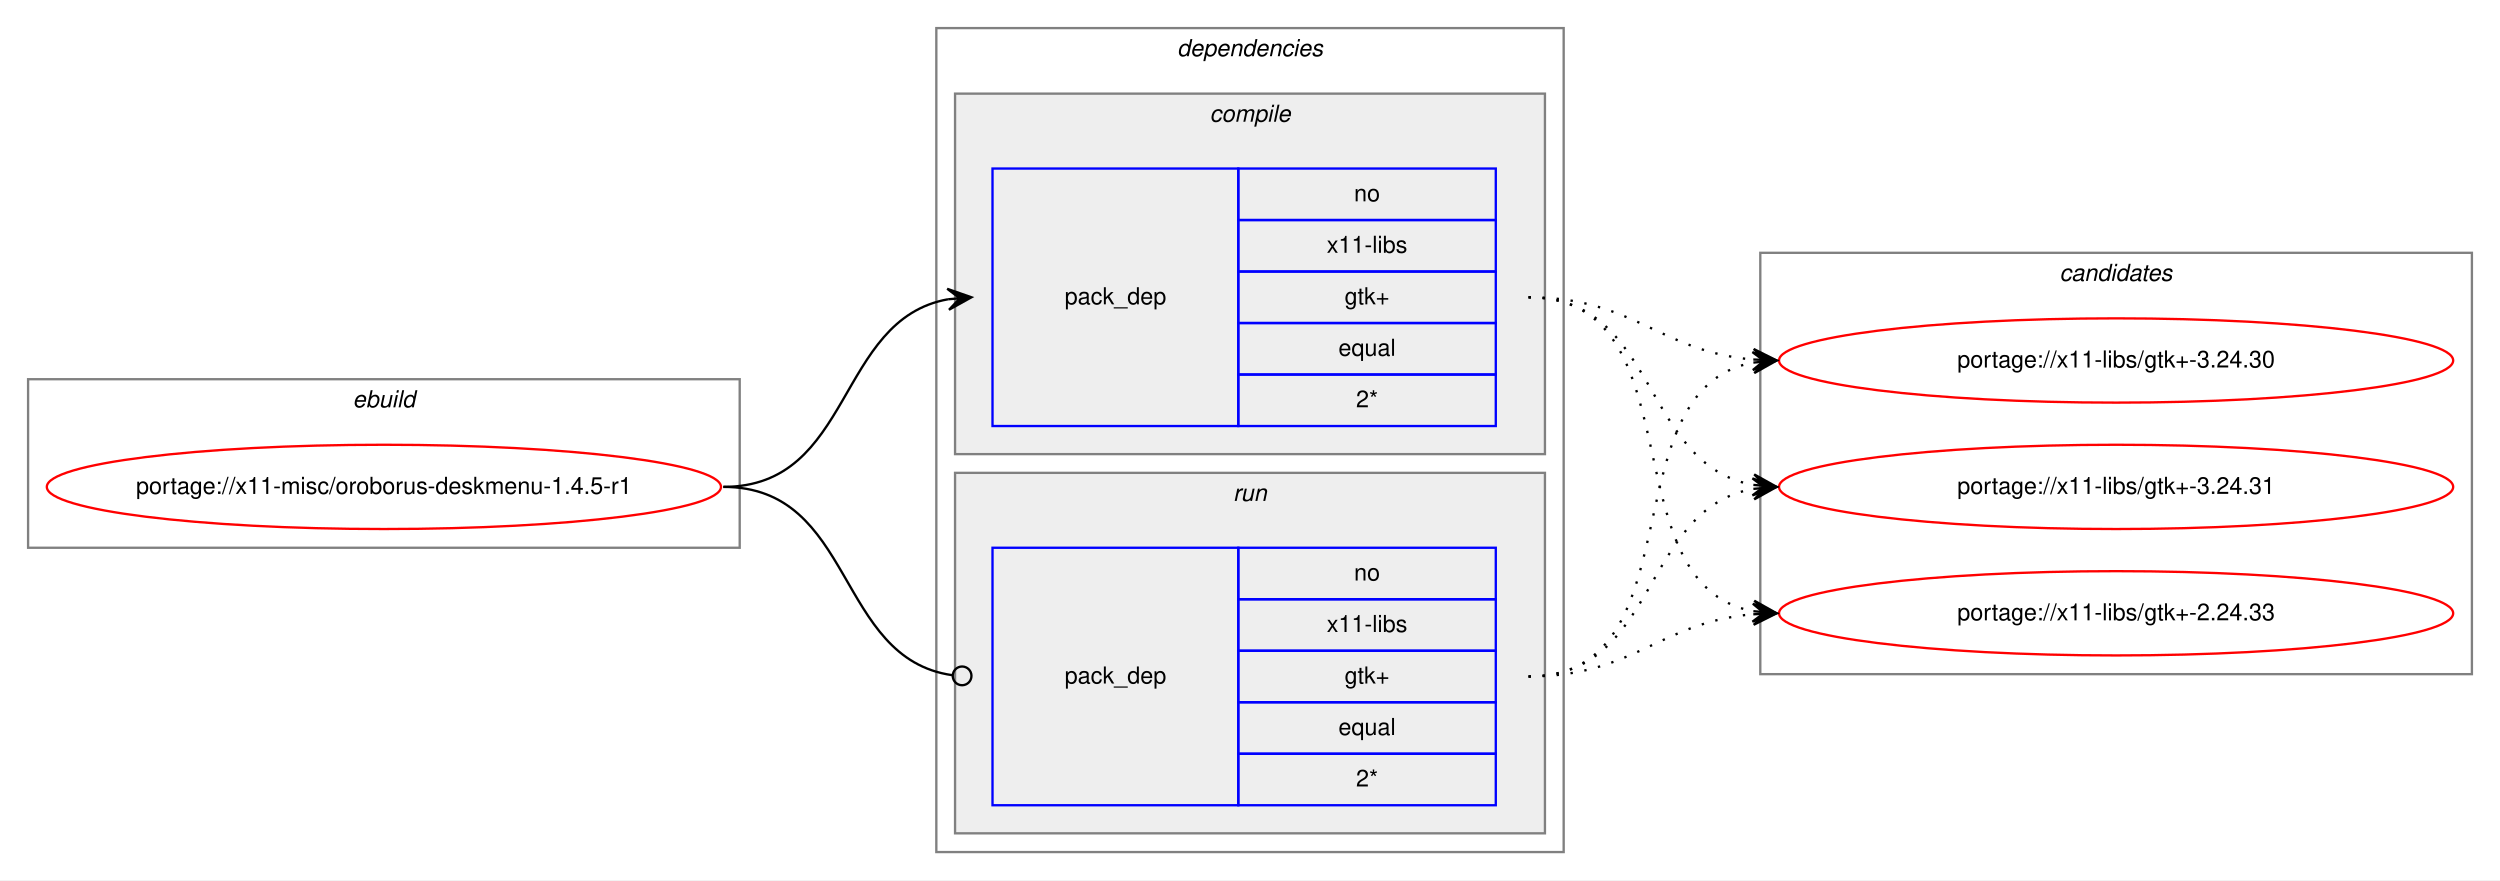
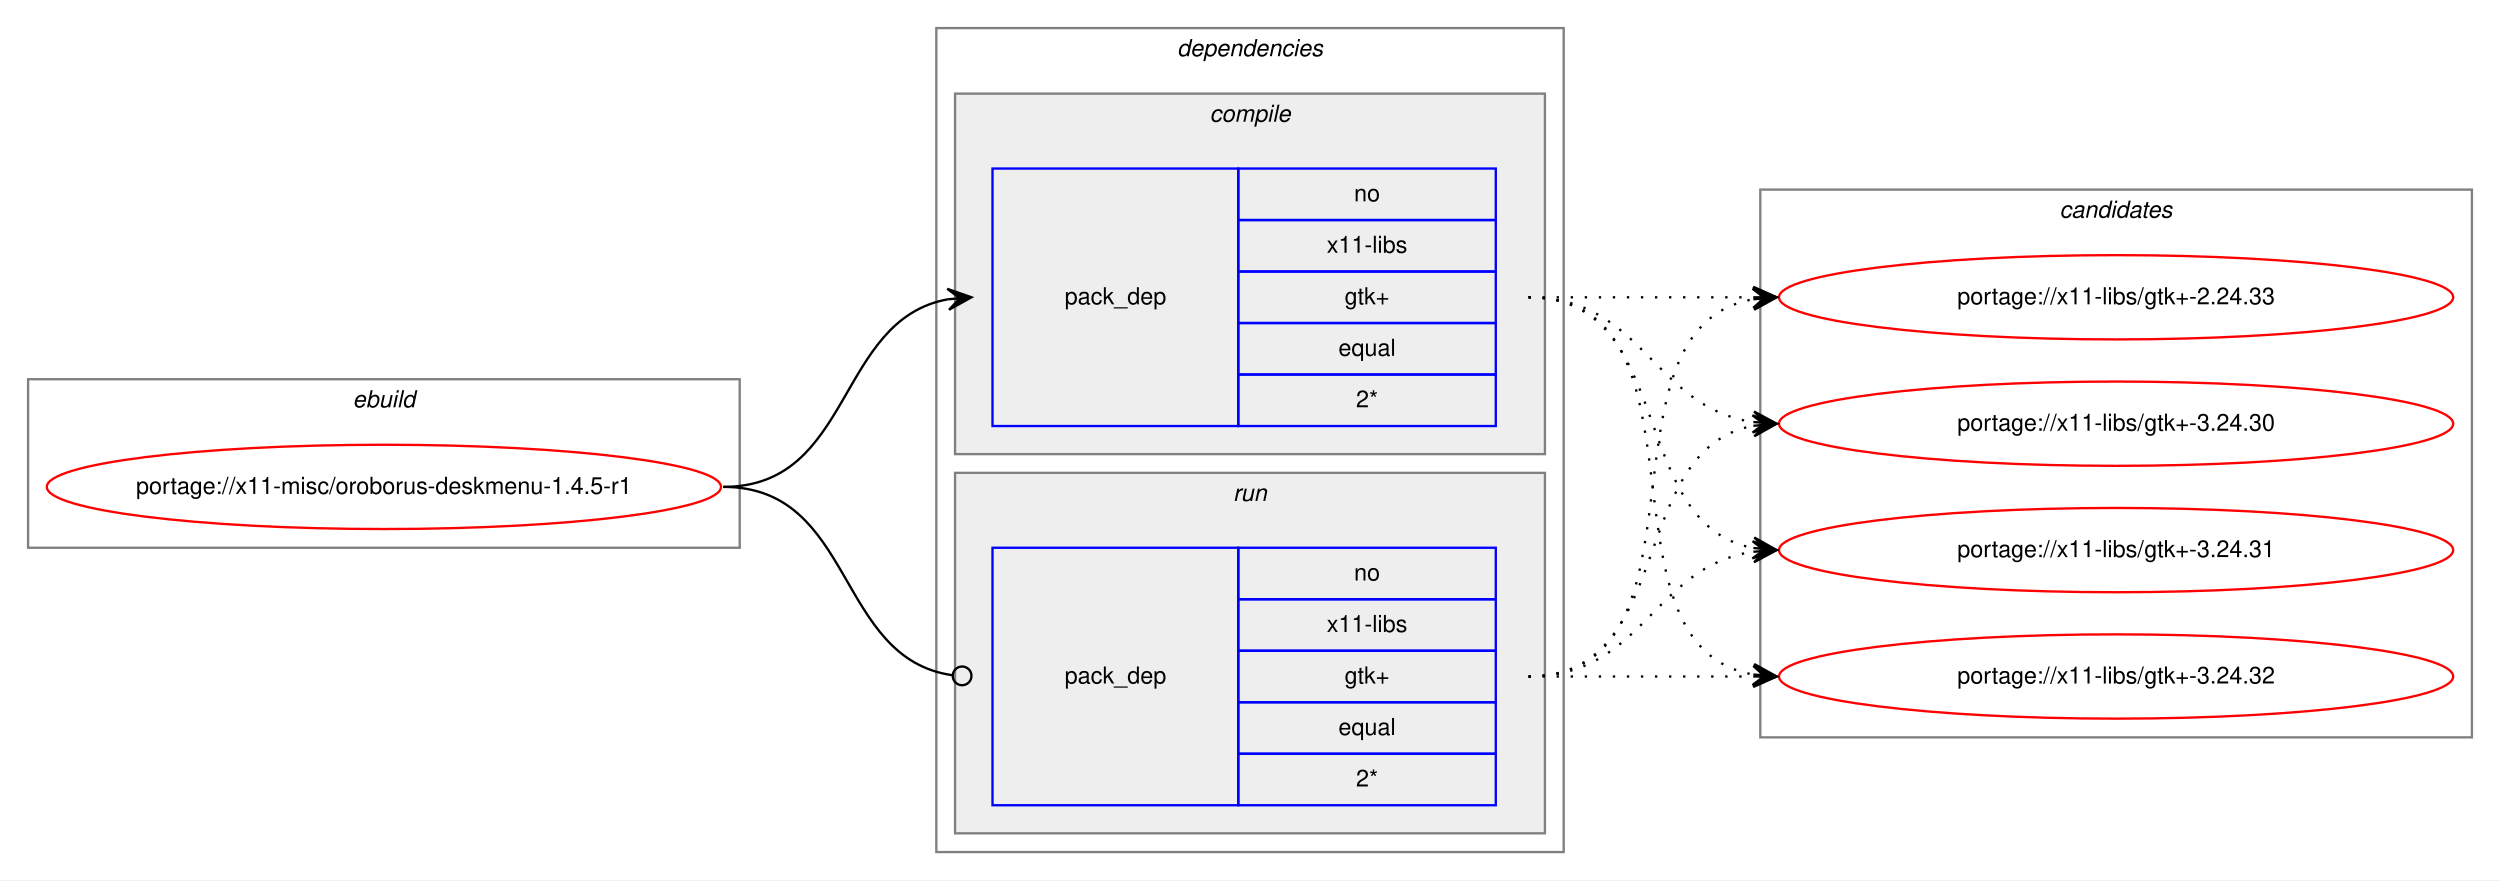
<svg xmlns="http://www.w3.org/2000/svg" xmlns:xlink="http://www.w3.org/1999/xlink" width="1068pt" height="376pt" viewBox="0.00 0.00 1068.00 376.00">
  <g id="graph0" class="graph" transform="scale(1 1) rotate(0) translate(4 372)">
    <polygon fill="white" stroke="transparent" points="-4,4 -4,-372 1064,-372 1064,4 -4,4" />
    <g id="clust1" class="cluster">
      <polygon fill="none" stroke="gray" points="8,-138 8,-210 312,-210 312,-138 8,-138" />
      <text text-anchor="start" x="146.66" y="-198" font-family="Helvetica,sans-Serif" font-style="italic" font-size="10.00">ebuild</text>
    </g>
    <g id="clust2" class="cluster">
      <polygon fill="none" stroke="gray" points="396,-8 396,-360 664,-360 664,-8 396,-8" />
      <text text-anchor="start" x="498.88" y="-348" font-family="Helvetica,sans-Serif" font-style="italic" font-size="10.00">dependencies</text>
    </g>
    <g id="clust3" class="cluster">
      <polygon fill="#eeeeee" stroke="gray" points="404,-178 404,-332 656,-332 656,-178 404,-178" />
      <text text-anchor="start" x="512.78" y="-320" font-family="Helvetica,sans-Serif" font-style="italic" font-size="10.00">compile</text>
    </g>
    <g id="clust6" class="cluster">
      <polygon fill="#eeeeee" stroke="gray" points="404,-16 404,-170 656,-170 656,-16 404,-16" />
      <text text-anchor="start" x="522.78" y="-158" font-family="Helvetica,sans-Serif" font-style="italic" font-size="10.00">run</text>
    </g>
    <g id="clust8" class="cluster">
-       <polygon fill="none" stroke="gray" points="748,-84 748,-264 1052,-264 1052,-84 748,-84" />
-       <text text-anchor="start" x="875.82" y="-252" font-family="Helvetica,sans-Serif" font-style="italic" font-size="10.00">candidates</text>
+       <polygon fill="none" stroke="gray" points="748,-57 748,-291 1052,-291 1052,-57 748,-57" />
+       <text text-anchor="start" x="875.82" y="-279" font-family="Helvetica,sans-Serif" font-style="italic" font-size="10.00">candidates</text>
    </g>
    <g id="node1" class="node">
      <g id="a_node1">
        <a xlink:href="../x11-misc/oroborus-deskmenu-1.4.5-r1.svg" xlink:title="portage://x11-misc/oroborus-deskmenu-1.4.5-r1">
          <ellipse fill="none" stroke="red" cx="160" cy="-164" rx="144" ry="18" />
          <text text-anchor="middle" x="160" y="-161" font-family="Helvetica,sans-Serif" font-size="10.00">portage://x11-misc/oroborus-deskmenu-1.4.5-r1</text>
        </a>
      </g>
    </g>
    <g id="node2" class="node">
      <polygon fill="none" stroke="blue" points="420,-190 420,-300 525,-300 525,-190 420,-190" />
      <text text-anchor="start" x="450.82" y="-242" font-family="Helvetica,sans-Serif" font-size="10.00">pack_dep</text>
      <polygon fill="none" stroke="blue" points="525,-278 525,-300 635,-300 635,-278 525,-278" />
      <text text-anchor="start" x="574.44" y="-286" font-family="Helvetica,sans-Serif" font-size="10.00">no</text>
      <polygon fill="none" stroke="blue" points="525,-256 525,-278 635,-278 635,-256 525,-256" />
      <text text-anchor="start" x="562.78" y="-264" font-family="Helvetica,sans-Serif" font-size="10.00">x11-libs</text>
      <polygon fill="none" stroke="blue" points="525,-234 525,-256 635,-256 635,-234 525,-234" />
      <text text-anchor="start" x="570.41" y="-242" font-family="Helvetica,sans-Serif" font-size="10.00">gtk+</text>
      <polygon fill="none" stroke="blue" points="525,-212 525,-234 635,-234 635,-212 525,-212" />
      <text text-anchor="start" x="567.77" y="-220" font-family="Helvetica,sans-Serif" font-size="10.00">equal</text>
      <polygon fill="none" stroke="blue" points="525,-190 525,-212 635,-212 635,-190 525,-190" />
      <text text-anchor="start" x="575.28" y="-198" font-family="Helvetica,sans-Serif" font-size="10.00">2*</text>
    </g>
    <g id="edge1" class="edge">
      <path fill="none" stroke="black" d="M305,-164C360.7,-164 352.97,-235.49 400.99,-244.15" />
      <polygon fill="black" stroke="black" points="411,-245 400.65,-248.63 406.02,-244.57 401.04,-244.15 401.04,-244.15 401.04,-244.15 406.02,-244.57 401.42,-239.67 411,-245 411,-245" />
    </g>
    <g id="node3" class="node">
      <polygon fill="none" stroke="blue" points="420,-28 420,-138 525,-138 525,-28 420,-28" />
      <text text-anchor="start" x="450.82" y="-80" font-family="Helvetica,sans-Serif" font-size="10.00">pack_dep</text>
      <polygon fill="none" stroke="blue" points="525,-116 525,-138 635,-138 635,-116 525,-116" />
      <text text-anchor="start" x="574.44" y="-124" font-family="Helvetica,sans-Serif" font-size="10.00">no</text>
      <polygon fill="none" stroke="blue" points="525,-94 525,-116 635,-116 635,-94 525,-94" />
      <text text-anchor="start" x="562.78" y="-102" font-family="Helvetica,sans-Serif" font-size="10.00">x11-libs</text>
      <polygon fill="none" stroke="blue" points="525,-72 525,-94 635,-94 635,-72 525,-72" />
      <text text-anchor="start" x="570.41" y="-80" font-family="Helvetica,sans-Serif" font-size="10.00">gtk+</text>
      <polygon fill="none" stroke="blue" points="525,-50 525,-72 635,-72 635,-50 525,-50" />
      <text text-anchor="start" x="567.77" y="-58" font-family="Helvetica,sans-Serif" font-size="10.00">equal</text>
      <polygon fill="none" stroke="blue" points="525,-28 525,-50 635,-50 635,-28 525,-28" />
      <text text-anchor="start" x="575.28" y="-36" font-family="Helvetica,sans-Serif" font-size="10.00">2*</text>
    </g>
    <g id="edge2" class="edge">
      <path fill="none" stroke="black" d="M305,-164C361.4,-164 352.77,-90.72 402.81,-83.56" />
      <ellipse fill="none" stroke="black" cx="407.01" cy="-83.27" rx="4" ry="4" />
    </g>
    <g id="node4" class="node">
      <g id="a_node4">
        <a xlink:href="../x11-libs/gtk+-2.24.33.svg" xlink:title="portage://x11-libs/gtk+-2.24.33">
-           <ellipse fill="none" stroke="red" cx="900" cy="-110" rx="144" ry="18" />
-           <text text-anchor="middle" x="900" y="-107" font-family="Helvetica,sans-Serif" font-size="10.00">portage://x11-libs/gtk+-2.24.33</text>
+           <ellipse fill="none" stroke="red" cx="900" cy="-245" rx="144" ry="18" />
+           <text text-anchor="middle" x="900" y="-242" font-family="Helvetica,sans-Serif" font-size="10.00">portage://x11-libs/gtk+-2.24.33</text>
        </a>
      </g>
    </g>
    <g id="edge3" class="edge">
-       <path fill="none" stroke="black" stroke-dasharray="1,5" d="M649,-245C721.56,-245 682.97,-122.86 744.68,-110.93" />
-       <polygon fill="black" stroke="black" points="755,-110 745.45,-115.38 750.02,-110.45 745.04,-110.9 745.04,-110.9 745.04,-110.9 750.02,-110.45 744.64,-106.42 755,-110 755,-110" />
+       <path fill="none" stroke="black" stroke-dasharray="1,5" d="M649,-245C692.43,-245 705.83,-245 744.57,-245" />
+       <polygon fill="black" stroke="black" points="755,-245 745,-249.5 750,-245 745,-245 745,-245 745,-245 750,-245 745,-240.5 755,-245 755,-245" />
    </g>
    <g id="node5" class="node">
      <g id="a_node5">
        <a xlink:href="../x11-libs/gtk+-3.24.30.svg" xlink:title="portage://x11-libs/gtk+-3.24.30">
-           <ellipse fill="none" stroke="red" cx="900" cy="-218" rx="144" ry="18" />
-           <text text-anchor="middle" x="900" y="-215" font-family="Helvetica,sans-Serif" font-size="10.00">portage://x11-libs/gtk+-3.24.30</text>
+           <ellipse fill="none" stroke="red" cx="900" cy="-191" rx="144" ry="18" />
+           <text text-anchor="middle" x="900" y="-188" font-family="Helvetica,sans-Serif" font-size="10.00">portage://x11-libs/gtk+-3.24.30</text>
        </a>
      </g>
    </g>
    <g id="edge4" class="edge">
-       <path fill="none" stroke="black" stroke-dasharray="1,5" d="M649,-245C694.01,-245 704.86,-221.86 744.8,-218.42" />
-       <polygon fill="black" stroke="black" points="755,-218 745.2,-222.91 750,-218.21 745.01,-218.42 745.01,-218.42 745.01,-218.42 750,-218.21 744.82,-213.92 755,-218 755,-218" />
+       <path fill="none" stroke="black" stroke-dasharray="1,5" d="M649,-245C698.26,-245 701.85,-198.13 744.86,-191.72" />
+       <polygon fill="black" stroke="black" points="755,-191 745.35,-196.2 750.01,-191.36 745.03,-191.71 745.03,-191.71 745.03,-191.71 750.01,-191.36 744.71,-187.22 755,-191 755,-191" />
    </g>
    <g id="node6" class="node">
      <g id="a_node6">
        <a xlink:href="../x11-libs/gtk+-3.24.31.svg" xlink:title="portage://x11-libs/gtk+-3.24.31">
-           <ellipse fill="none" stroke="red" cx="900" cy="-164" rx="144" ry="18" />
-           <text text-anchor="middle" x="900" y="-161" font-family="Helvetica,sans-Serif" font-size="10.00">portage://x11-libs/gtk+-3.24.31</text>
+           <ellipse fill="none" stroke="red" cx="900" cy="-137" rx="144" ry="18" />
+           <text text-anchor="middle" x="900" y="-134" font-family="Helvetica,sans-Serif" font-size="10.00">portage://x11-libs/gtk+-3.24.31</text>
        </a>
      </g>
    </g>
    <g id="edge5" class="edge">
-       <path fill="none" stroke="black" stroke-dasharray="1,5" d="M649,-245C704.7,-245 696.97,-173.51 744.99,-164.85" />
-       <polygon fill="black" stroke="black" points="755,-164 745.42,-169.33 750.02,-164.43 745.04,-164.85 745.04,-164.85 745.04,-164.85 750.02,-164.43 744.65,-160.37 755,-164 755,-164" />
+       <path fill="none" stroke="black" stroke-dasharray="1,5" d="M649,-245C712.58,-245 690.58,-148.49 744.79,-137.93" />
+       <polygon fill="black" stroke="black" points="755,-137 745.45,-142.39 750.02,-137.46 745.04,-137.91 745.04,-137.91 745.04,-137.91 750.02,-137.46 744.63,-133.43 755,-137 755,-137" />
+     </g>
+     <g id="node7" class="node">
+       <g id="a_node7">
+         <a xlink:href="../x11-libs/gtk+-3.24.32.svg" xlink:title="portage://x11-libs/gtk+-3.24.32">
+           <ellipse fill="none" stroke="red" cx="900" cy="-83" rx="144" ry="18" />
+           <text text-anchor="middle" x="900" y="-80" font-family="Helvetica,sans-Serif" font-size="10.00">portage://x11-libs/gtk+-3.24.32</text>
+         </a>
+       </g>
    </g>
    <g id="edge6" class="edge">
-       <path fill="none" stroke="black" stroke-dasharray="1,5" d="M649,-83C694.01,-83 704.86,-106.14 744.8,-109.58" />
-       <polygon fill="black" stroke="black" points="755,-110 744.82,-114.08 750,-109.79 745.01,-109.58 745.01,-109.58 745.01,-109.58 750,-109.79 745.2,-105.09 755,-110 755,-110" />
+       <path fill="none" stroke="black" stroke-dasharray="1,5" d="M649,-245C731.35,-245 674.36,-96.62 744.73,-83.87" />
+       <polygon fill="black" stroke="black" points="755,-83 745.42,-88.33 750.02,-83.42 745.04,-83.85 745.04,-83.85 745.04,-83.85 750.02,-83.42 744.66,-79.36 755,-83 755,-83" />
    </g>
    <g id="edge7" class="edge">
-       <path fill="none" stroke="black" stroke-dasharray="1,5" d="M649,-83C721.56,-83 682.97,-205.14 744.68,-217.07" />
-       <polygon fill="black" stroke="black" points="755,-218 744.64,-221.58 750.02,-217.55 745.04,-217.1 745.04,-217.1 745.04,-217.1 750.02,-217.55 745.45,-212.62 755,-218 755,-218" />
+       <path fill="none" stroke="black" stroke-dasharray="1,5" d="M649,-83C731.35,-83 674.36,-231.38 744.73,-244.13" />
+       <polygon fill="black" stroke="black" points="755,-245 744.66,-248.64 750.02,-244.58 745.04,-244.15 745.04,-244.15 745.04,-244.15 750.02,-244.58 745.42,-239.67 755,-245 755,-245" />
    </g>
    <g id="edge8" class="edge">
-       <path fill="none" stroke="black" stroke-dasharray="1,5" d="M649,-83C704.7,-83 696.97,-154.49 744.99,-163.15" />
-       <polygon fill="black" stroke="black" points="755,-164 744.65,-167.63 750.02,-163.57 745.04,-163.15 745.04,-163.15 745.04,-163.15 750.02,-163.57 745.42,-158.67 755,-164 755,-164" />
+       <path fill="none" stroke="black" stroke-dasharray="1,5" d="M649,-83C712.58,-83 690.58,-179.51 744.79,-190.07" />
+       <polygon fill="black" stroke="black" points="755,-191 744.63,-194.57 750.02,-190.54 745.04,-190.09 745.04,-190.09 745.04,-190.09 750.02,-190.54 745.45,-185.61 755,-191 755,-191" />
+     </g>
+     <g id="edge9" class="edge">
+       <path fill="none" stroke="black" stroke-dasharray="1,5" d="M649,-83C698.26,-83 701.85,-129.87 744.86,-136.28" />
+       <polygon fill="black" stroke="black" points="755,-137 744.71,-140.78 750.01,-136.64 745.03,-136.29 745.03,-136.29 745.03,-136.29 750.01,-136.64 745.35,-131.8 755,-137 755,-137" />
+     </g>
+     <g id="edge10" class="edge">
+       <path fill="none" stroke="black" stroke-dasharray="1,5" d="M649,-83C692.43,-83 705.83,-83 744.57,-83" />
+       <polygon fill="black" stroke="black" points="755,-83 745,-87.5 750,-83 745,-83 745,-83 745,-83 750,-83 745,-78.5 755,-83 755,-83" />
    </g>
  </g>
</svg>
